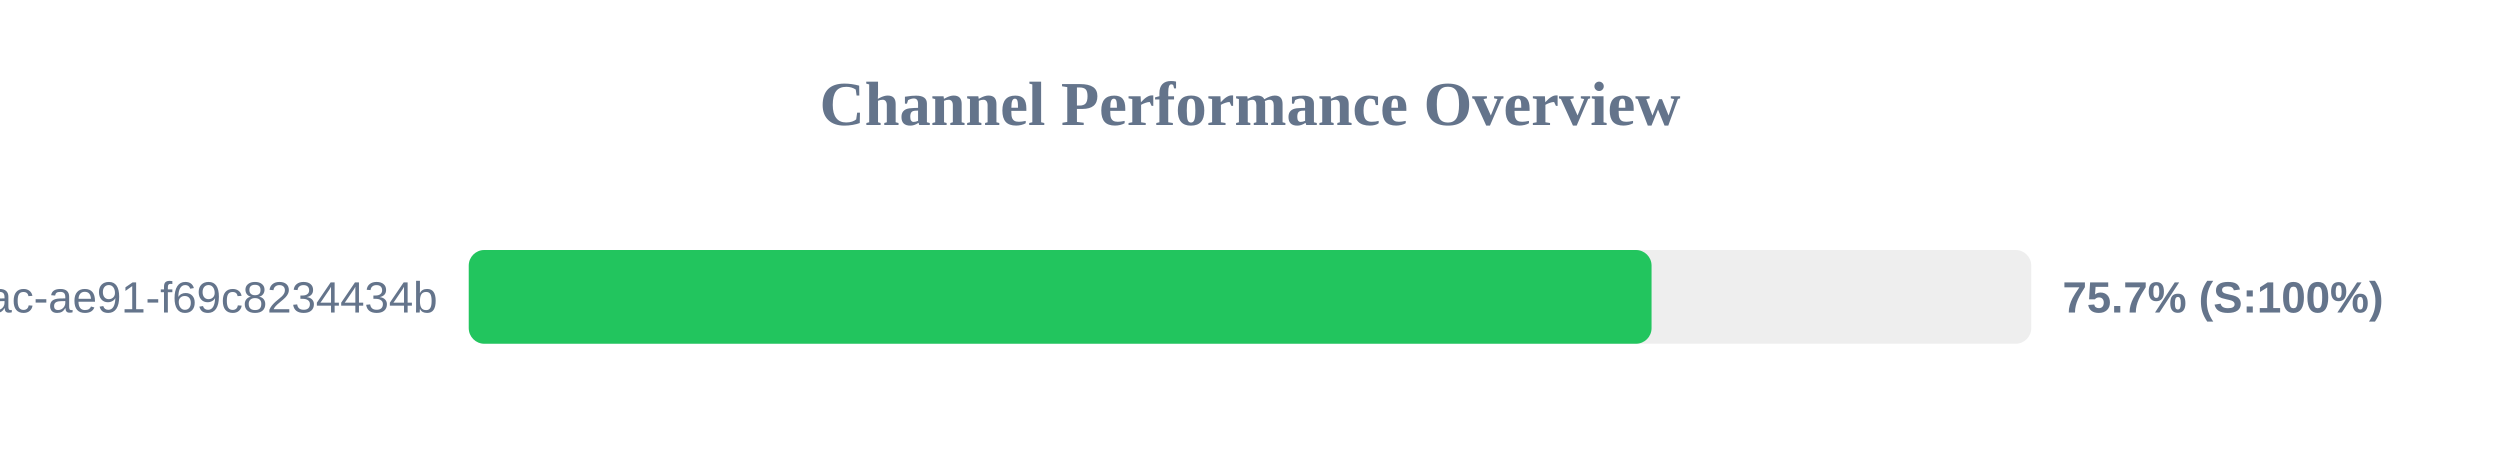
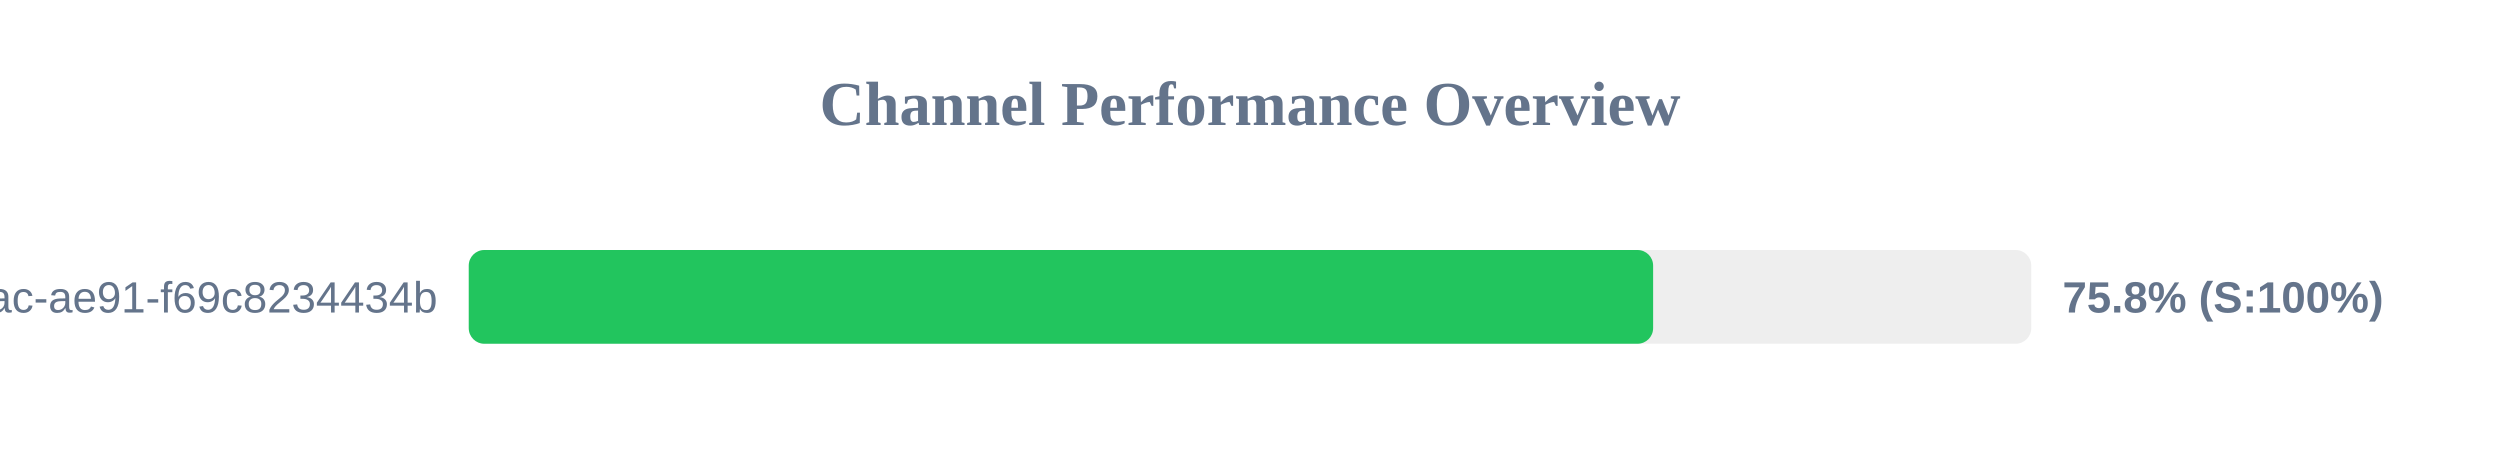
<svg xmlns="http://www.w3.org/2000/svg" width="800" height="150" version="1.1">
  <style>
        .row { font: 14px Arial; fill: #64748b; }
        .score { font: bold 14px Arial; fill: #64748b; }
    </style>
  <text x="400" y="40" text-anchor="middle" font-size="20px" font-weight="bold" fill="#64748b">Channel Performance Overview</text>
  <rect x="150" y="80" width="500" height="30" fill="#eee" rx="5" />
-   <rect x="150" y="80" width="378.5" height="30" fill="#22c55e" rx="5" />
+   <rect x="150" y="80" width="379.0" height="30" fill="#22c55e" rx="5" />
  <text x="140" y="100" text-anchor="end" class="row">?uuid=942b9cb8-92fa-46ac-ae91-f69c8234434b</text>
-   <text x="660" y="100" text-anchor="start" class="score">75.7% (S:100%)</text>
+   <text x="660" y="100" text-anchor="start" class="score">75.8% (S:100%)</text>
</svg>
